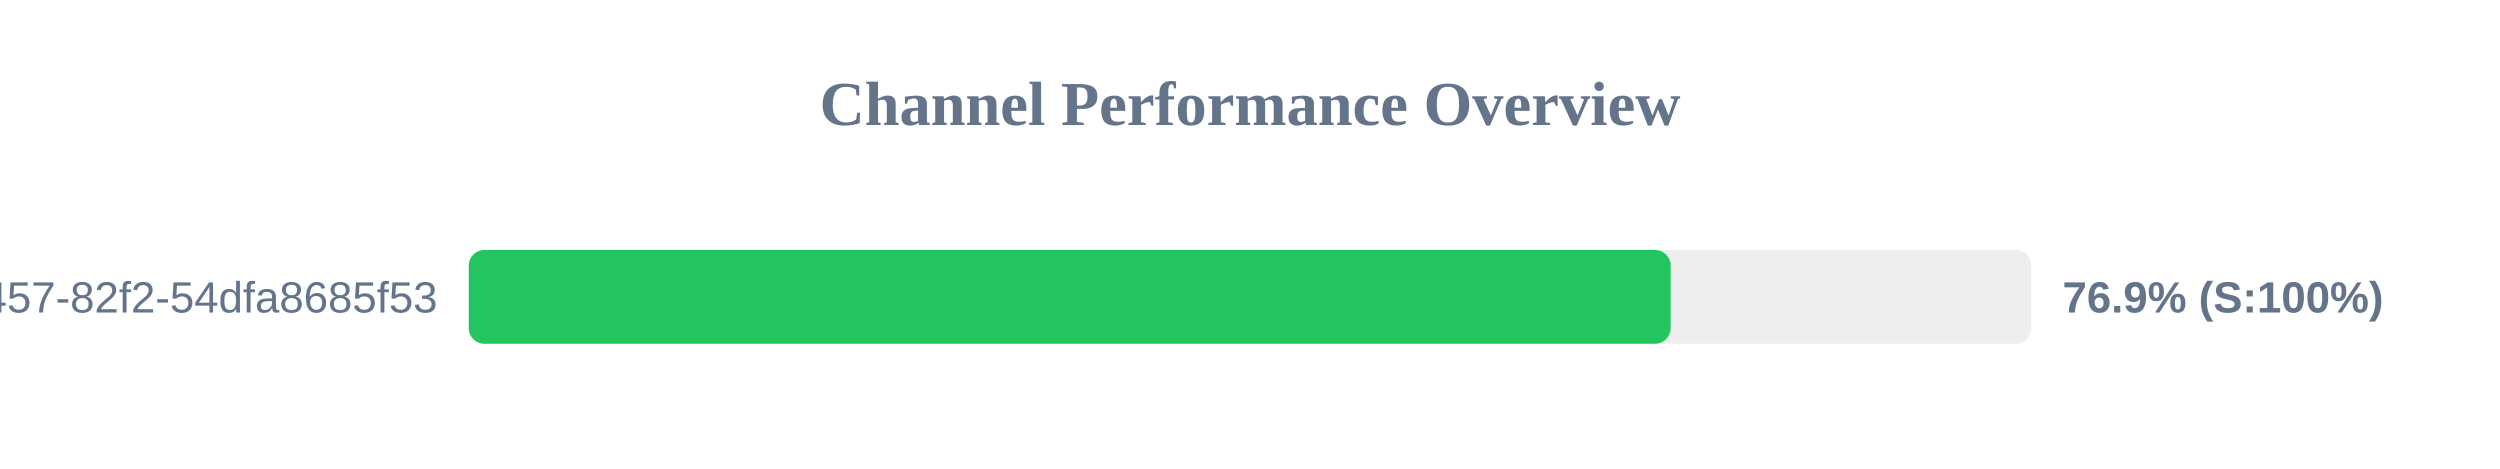
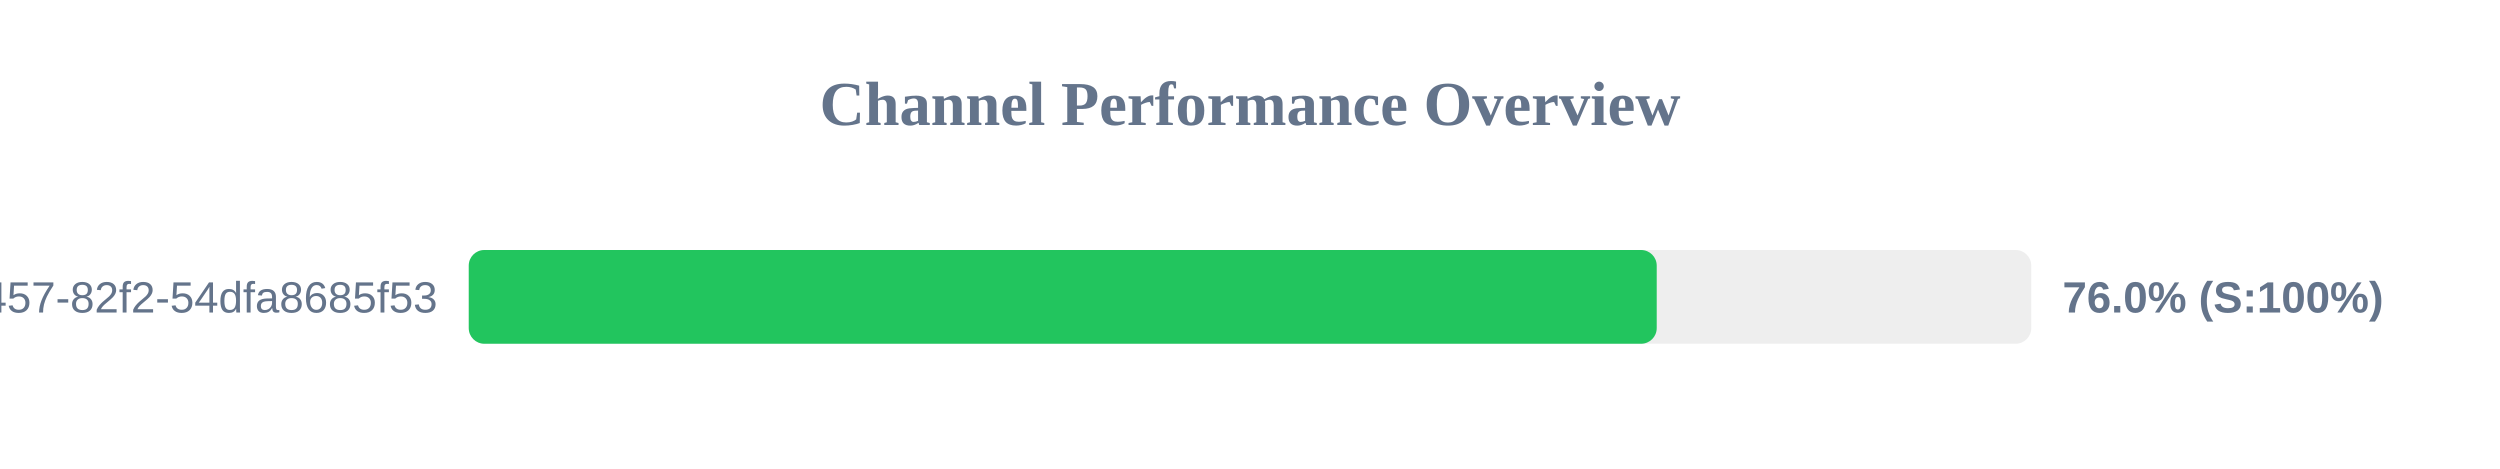
<svg xmlns="http://www.w3.org/2000/svg" width="800" height="150" version="1.1">
  <style>
        .row { font: 14px Arial; fill: #64748b; }
        .score { font: bold 14px Arial; fill: #64748b; }
    </style>
  <text x="400" y="40" text-anchor="middle" font-size="20px" font-weight="bold" fill="#64748b">Channel Performance Overview</text>
  <rect x="150" y="80" width="500" height="30" fill="#eee" rx="5" />
-   <rect x="150" y="80" width="384.6" height="30" fill="#22c55e" rx="5" />
+   <rect x="150" y="80" width="380.15" height="30" fill="#22c55e" rx="5" />
  <text x="140" y="100" text-anchor="end" class="row">?uuid=413c8b50-96bf-4457-82f2-54dfa8685f53</text>
-   <text x="660" y="100" text-anchor="start" class="score">76.9% (S:100%)</text>
+   <text x="660" y="100" text-anchor="start" class="score">76.0% (S:100%)</text>
</svg>
